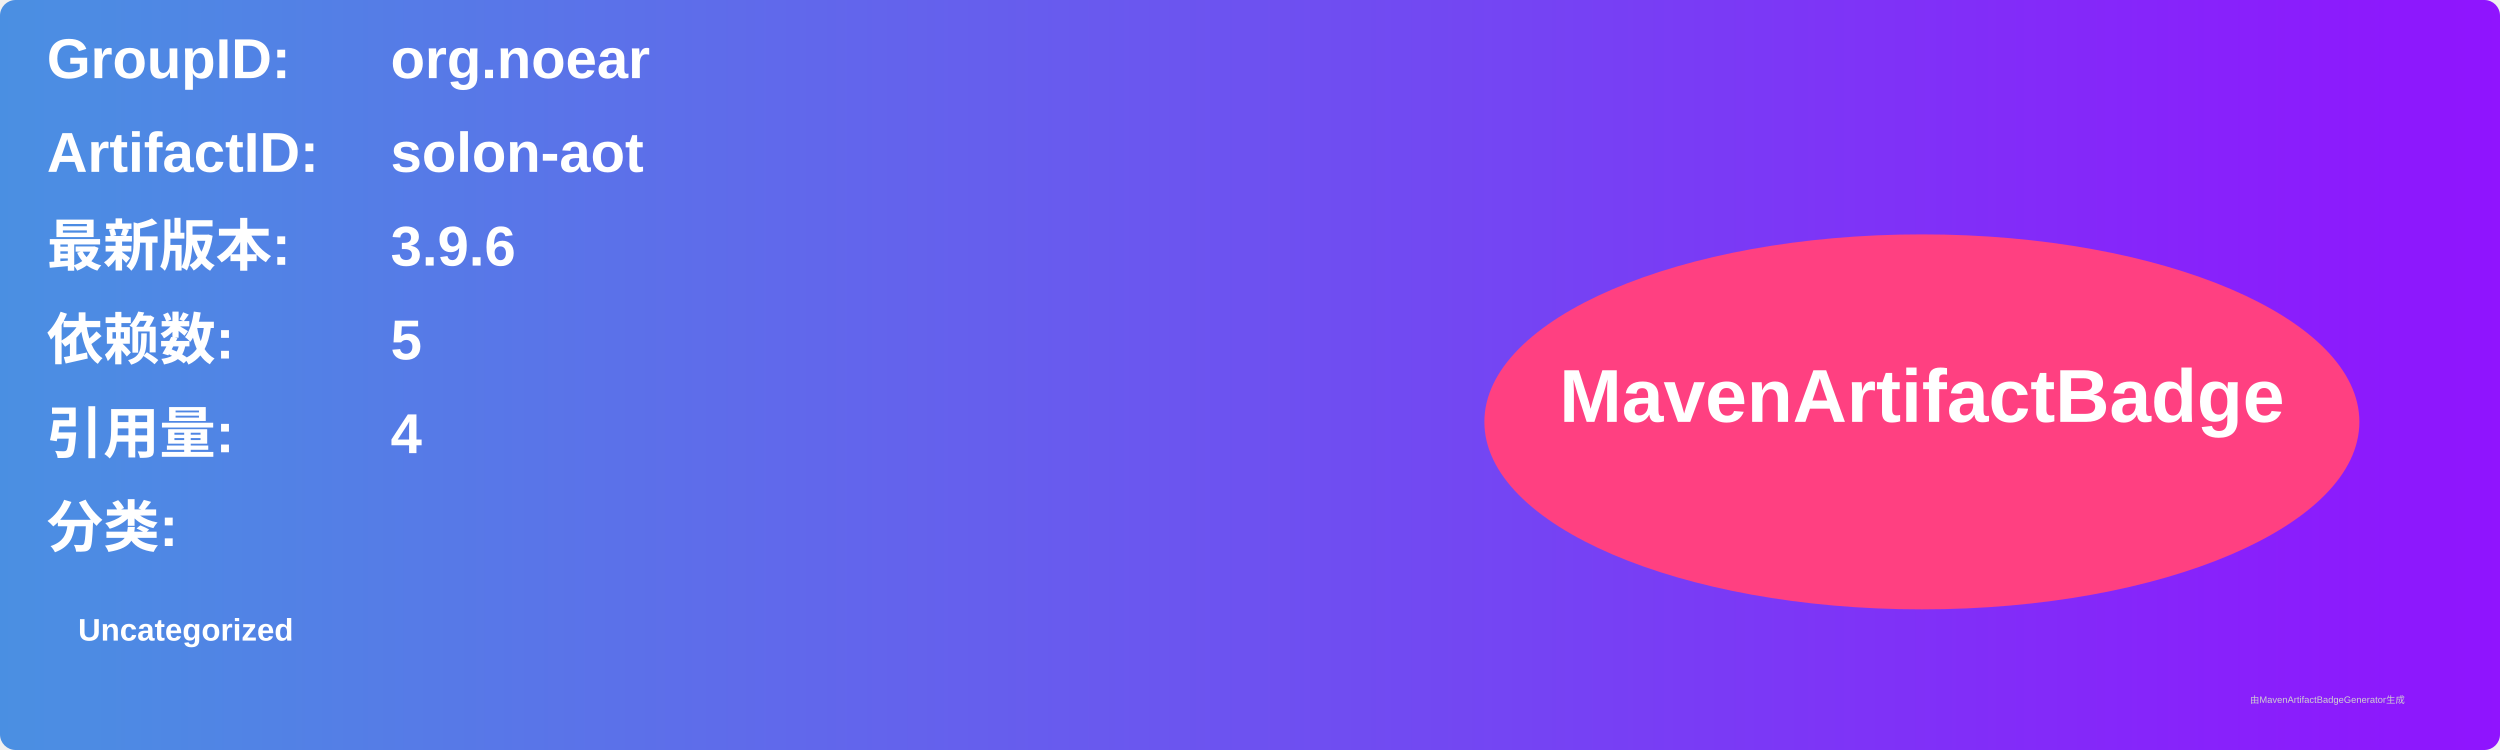
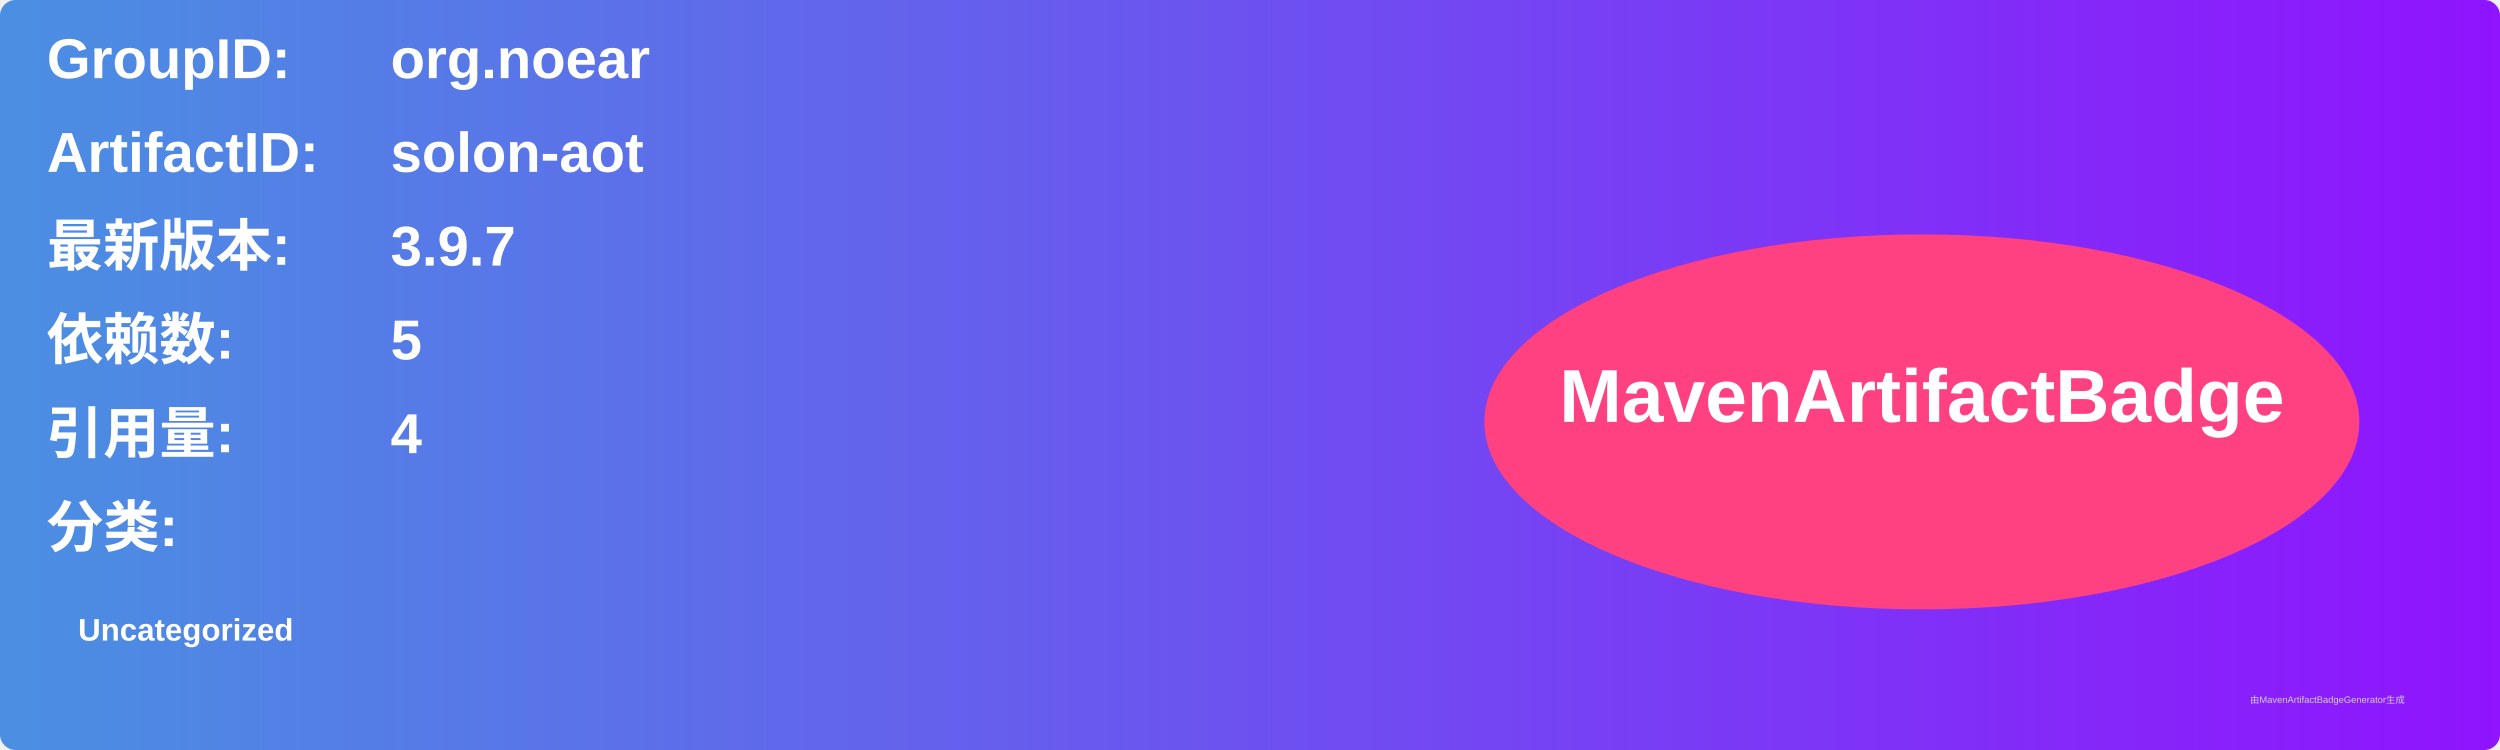
<svg xmlns="http://www.w3.org/2000/svg" width="800" height="240" viewBox="0 0 800 240">
  <linearGradient id="grad" x1="0%" y1="0%" x2="100%" y2="0%">
    <stop offset="0%" stop-color="#4a90e2" />
    <stop offset="100%" stop-color="#9013fe" />
  </linearGradient>
  <rect width="100%" height="100%" rx="5" ry="5" fill="url(#grad)" />
  <g transform="translate(15, 15)">
    <text x="0" y="10" font-family="Arial" font-size="18" fill="white" font-weight="bold" width="260">GroupID:</text>
    <text x="110" y="10" font-family="Arial" font-size="18" fill="white" font-weight="bold" width="460">org.noear</text>
    <text x="0" y="40" font-family="Arial" font-size="18" fill="white" font-weight="bold" width="260">ArtifactID:</text>
    <text x="110" y="40" font-family="Arial" font-size="18" fill="white" font-weight="bold" width="460">solon-aot</text>
    <text x="0" y="70" font-family="Arial" font-size="18" fill="white" font-weight="bold">最新版本:</text>
    <text x="110" y="70" font-family="Arial" font-size="18" fill="white" font-weight="bold">
-       <tspan font-weight="bold">3.9.6</tspan>
+       <tspan font-weight="bold">3.9.7</tspan>
    </text>
    <text x="0" y="100" font-family="Arial" font-size="18" fill="white" font-weight="bold">依赖数: </text>
    <text x="110" y="100" font-family="Arial" font-size="18" fill="white">
      <tspan font-weight="bold">5</tspan>
    </text>
    <text x="0" y="130" font-family="Arial" font-size="18" fill="white" font-weight="bold">引用量: </text>
    <text x="110" y="130" font-family="Arial" font-size="18" fill="white">
      <tspan font-weight="bold">4</tspan>
    </text>
    <text x="0" y="160" font-family="Arial" font-size="18" fill="white" font-weight="bold">分类:</text>
    <text x="10" y="190" font-family="Arial" font-size="10" fill="white">
      <tspan font-weight="bold">Uncategorized</tspan>
    </text>
    <ellipse cx="600" cy="120" rx="140" ry="60" fill="#ff4081" />
    <text x="600" y="120" text-anchor="middle" font-family="Arial" font-size="24" fill="white" font-weight="bold">MavenArtifactBadge</text>
  </g>
  <text x="720" y="225" font-family="Arial" font-size="3" fill="#d0d0d0">由MavenArtifactBadgeGenerator生成</text>
</svg>
